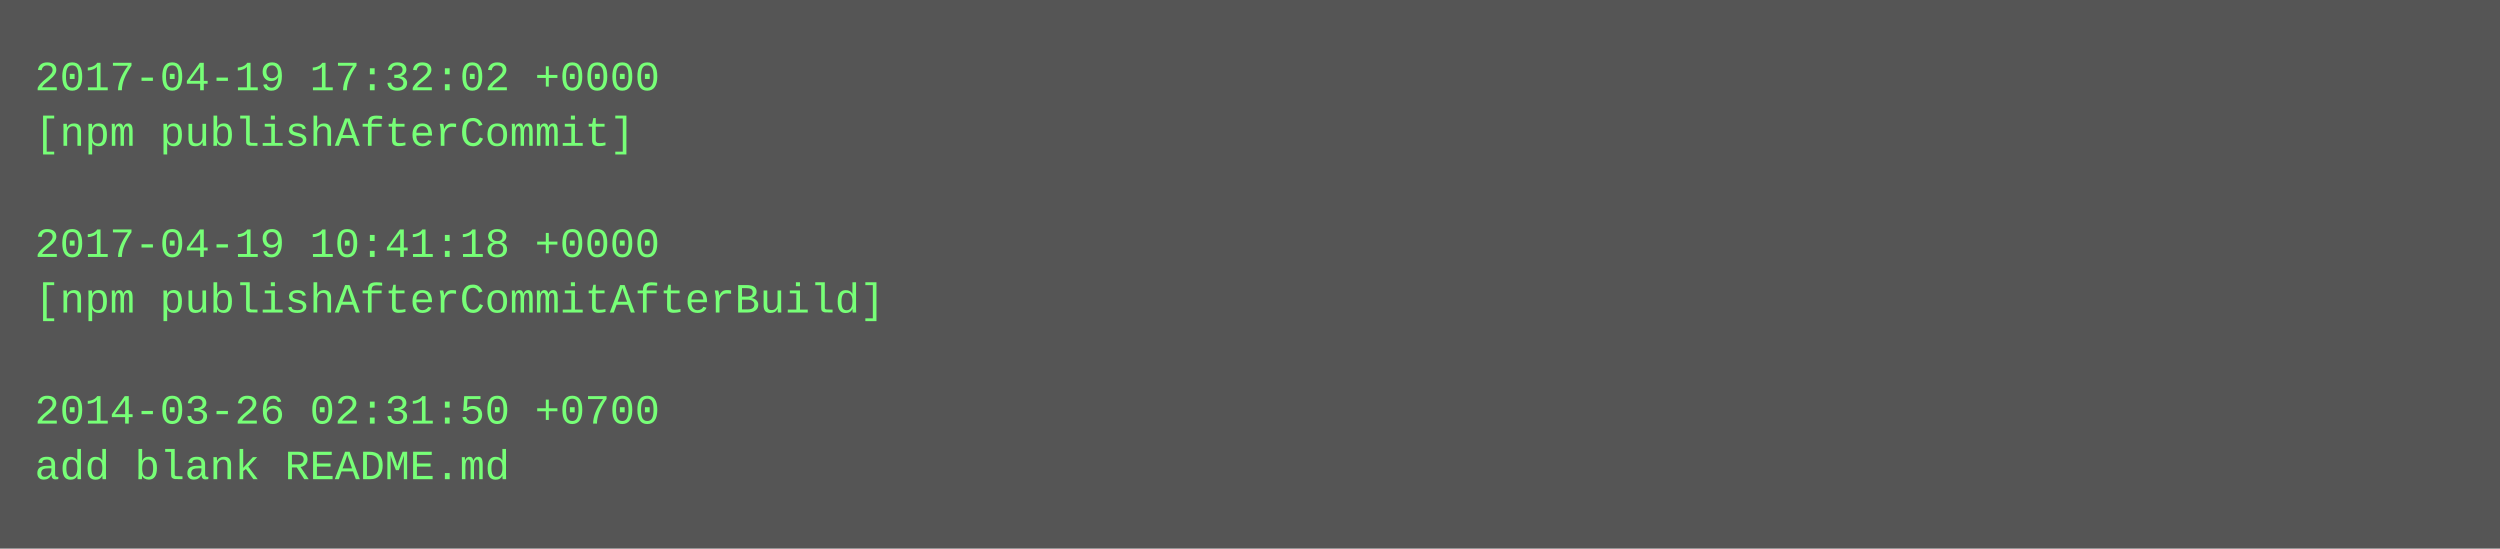
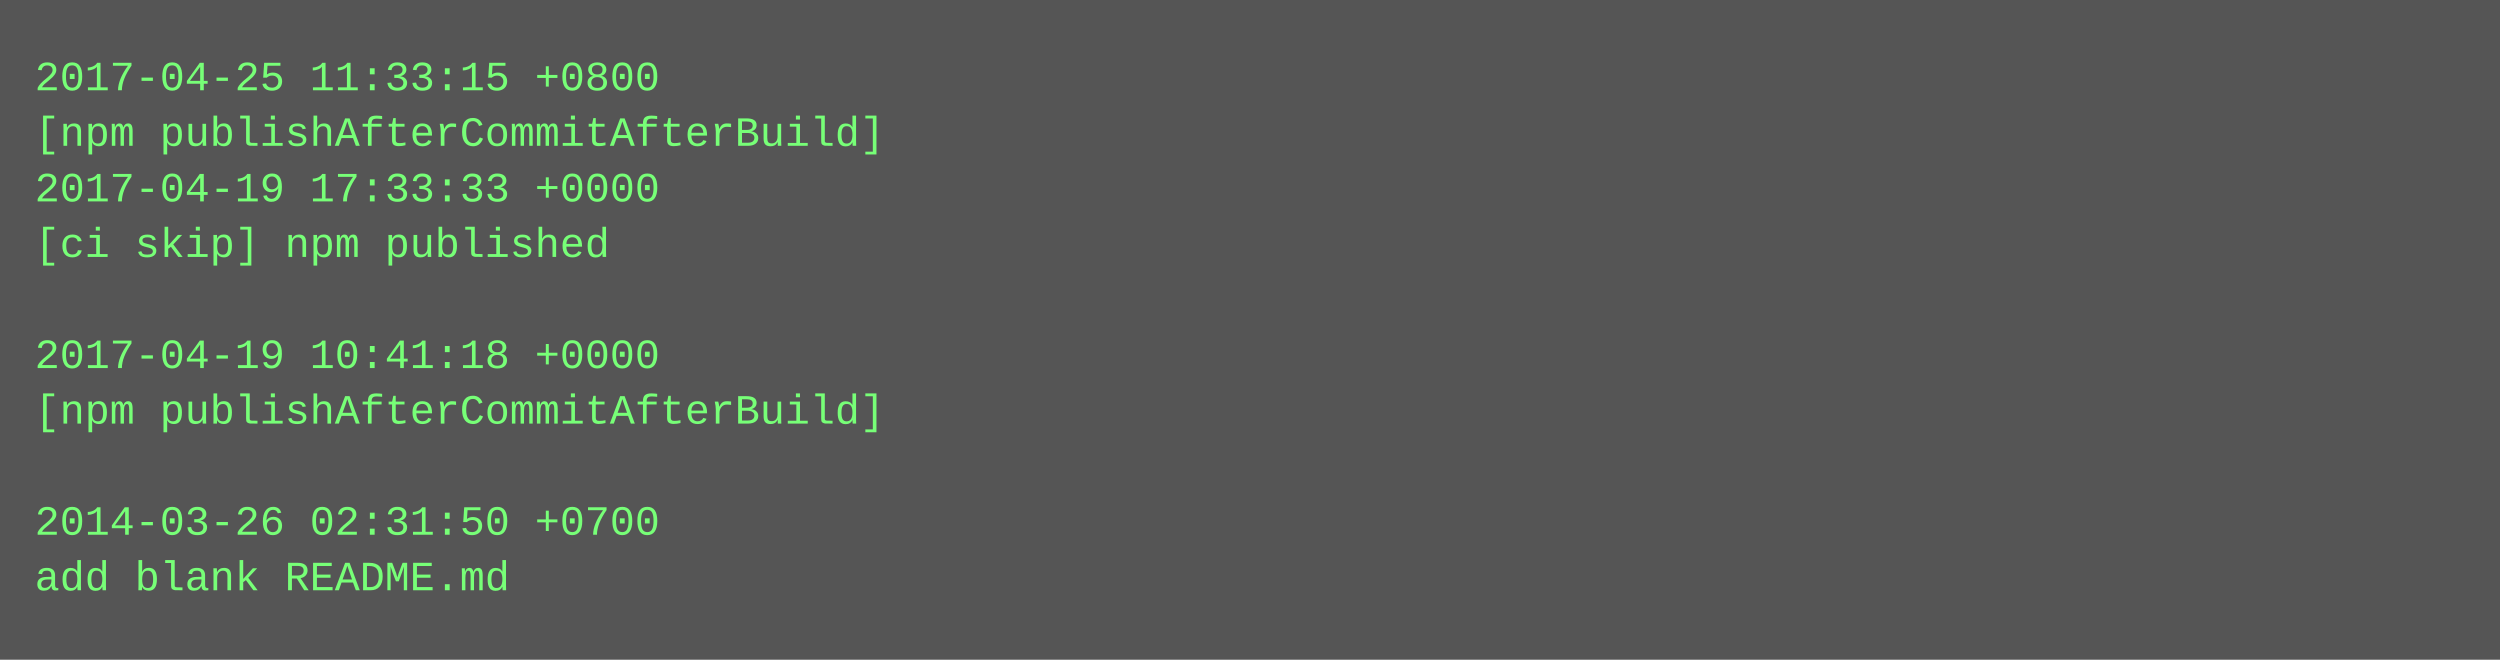
- <svg xmlns="http://www.w3.org/2000/svg" height="158" width="720">
-   <rect height="158" fill="#555" width="720" />
+ <svg xmlns="http://www.w3.org/2000/svg" height="190" width="720">
+   <rect height="190" fill="#555" width="720" />
  <text fill="#7f7" font-family="Courier New" font-size="12" xml:space="preserve">
-     <tspan x="10" y="26">2017-04-19 17:32:02 +0000</tspan>
-     <tspan x="10" y="42">[npm publishAfterCommit]</tspan>
-     <tspan x="10" y="58" />
-     <tspan x="10" y="74">2017-04-19 10:41:18 +0000</tspan>
-     <tspan x="10" y="90">[npm publishAfterCommitAfterBuild]</tspan>
-     <tspan x="10" y="106" />
-     <tspan x="10" y="122">2014-03-26 02:31:50 +0700</tspan>
-     <tspan x="10" y="138">add blank README.md</tspan>
+     <tspan x="10" y="26">2017-04-25 11:33:15 +0800</tspan>
+     <tspan x="10" y="42">[npm publishAfterCommitAfterBuild]</tspan>
+     <tspan x="10" y="58">2017-04-19 17:33:33 +0000</tspan>
+     <tspan x="10" y="74">[ci skip] npm published</tspan>
+     <tspan x="10" y="90" />
+     <tspan x="10" y="106">2017-04-19 10:41:18 +0000</tspan>
+     <tspan x="10" y="122">[npm publishAfterCommitAfterBuild]</tspan>
+     <tspan x="10" y="138" />
+     <tspan x="10" y="154">2014-03-26 02:31:50 +0700</tspan>
+     <tspan x="10" y="170">add blank README.md</tspan>
  </text>
</svg>
